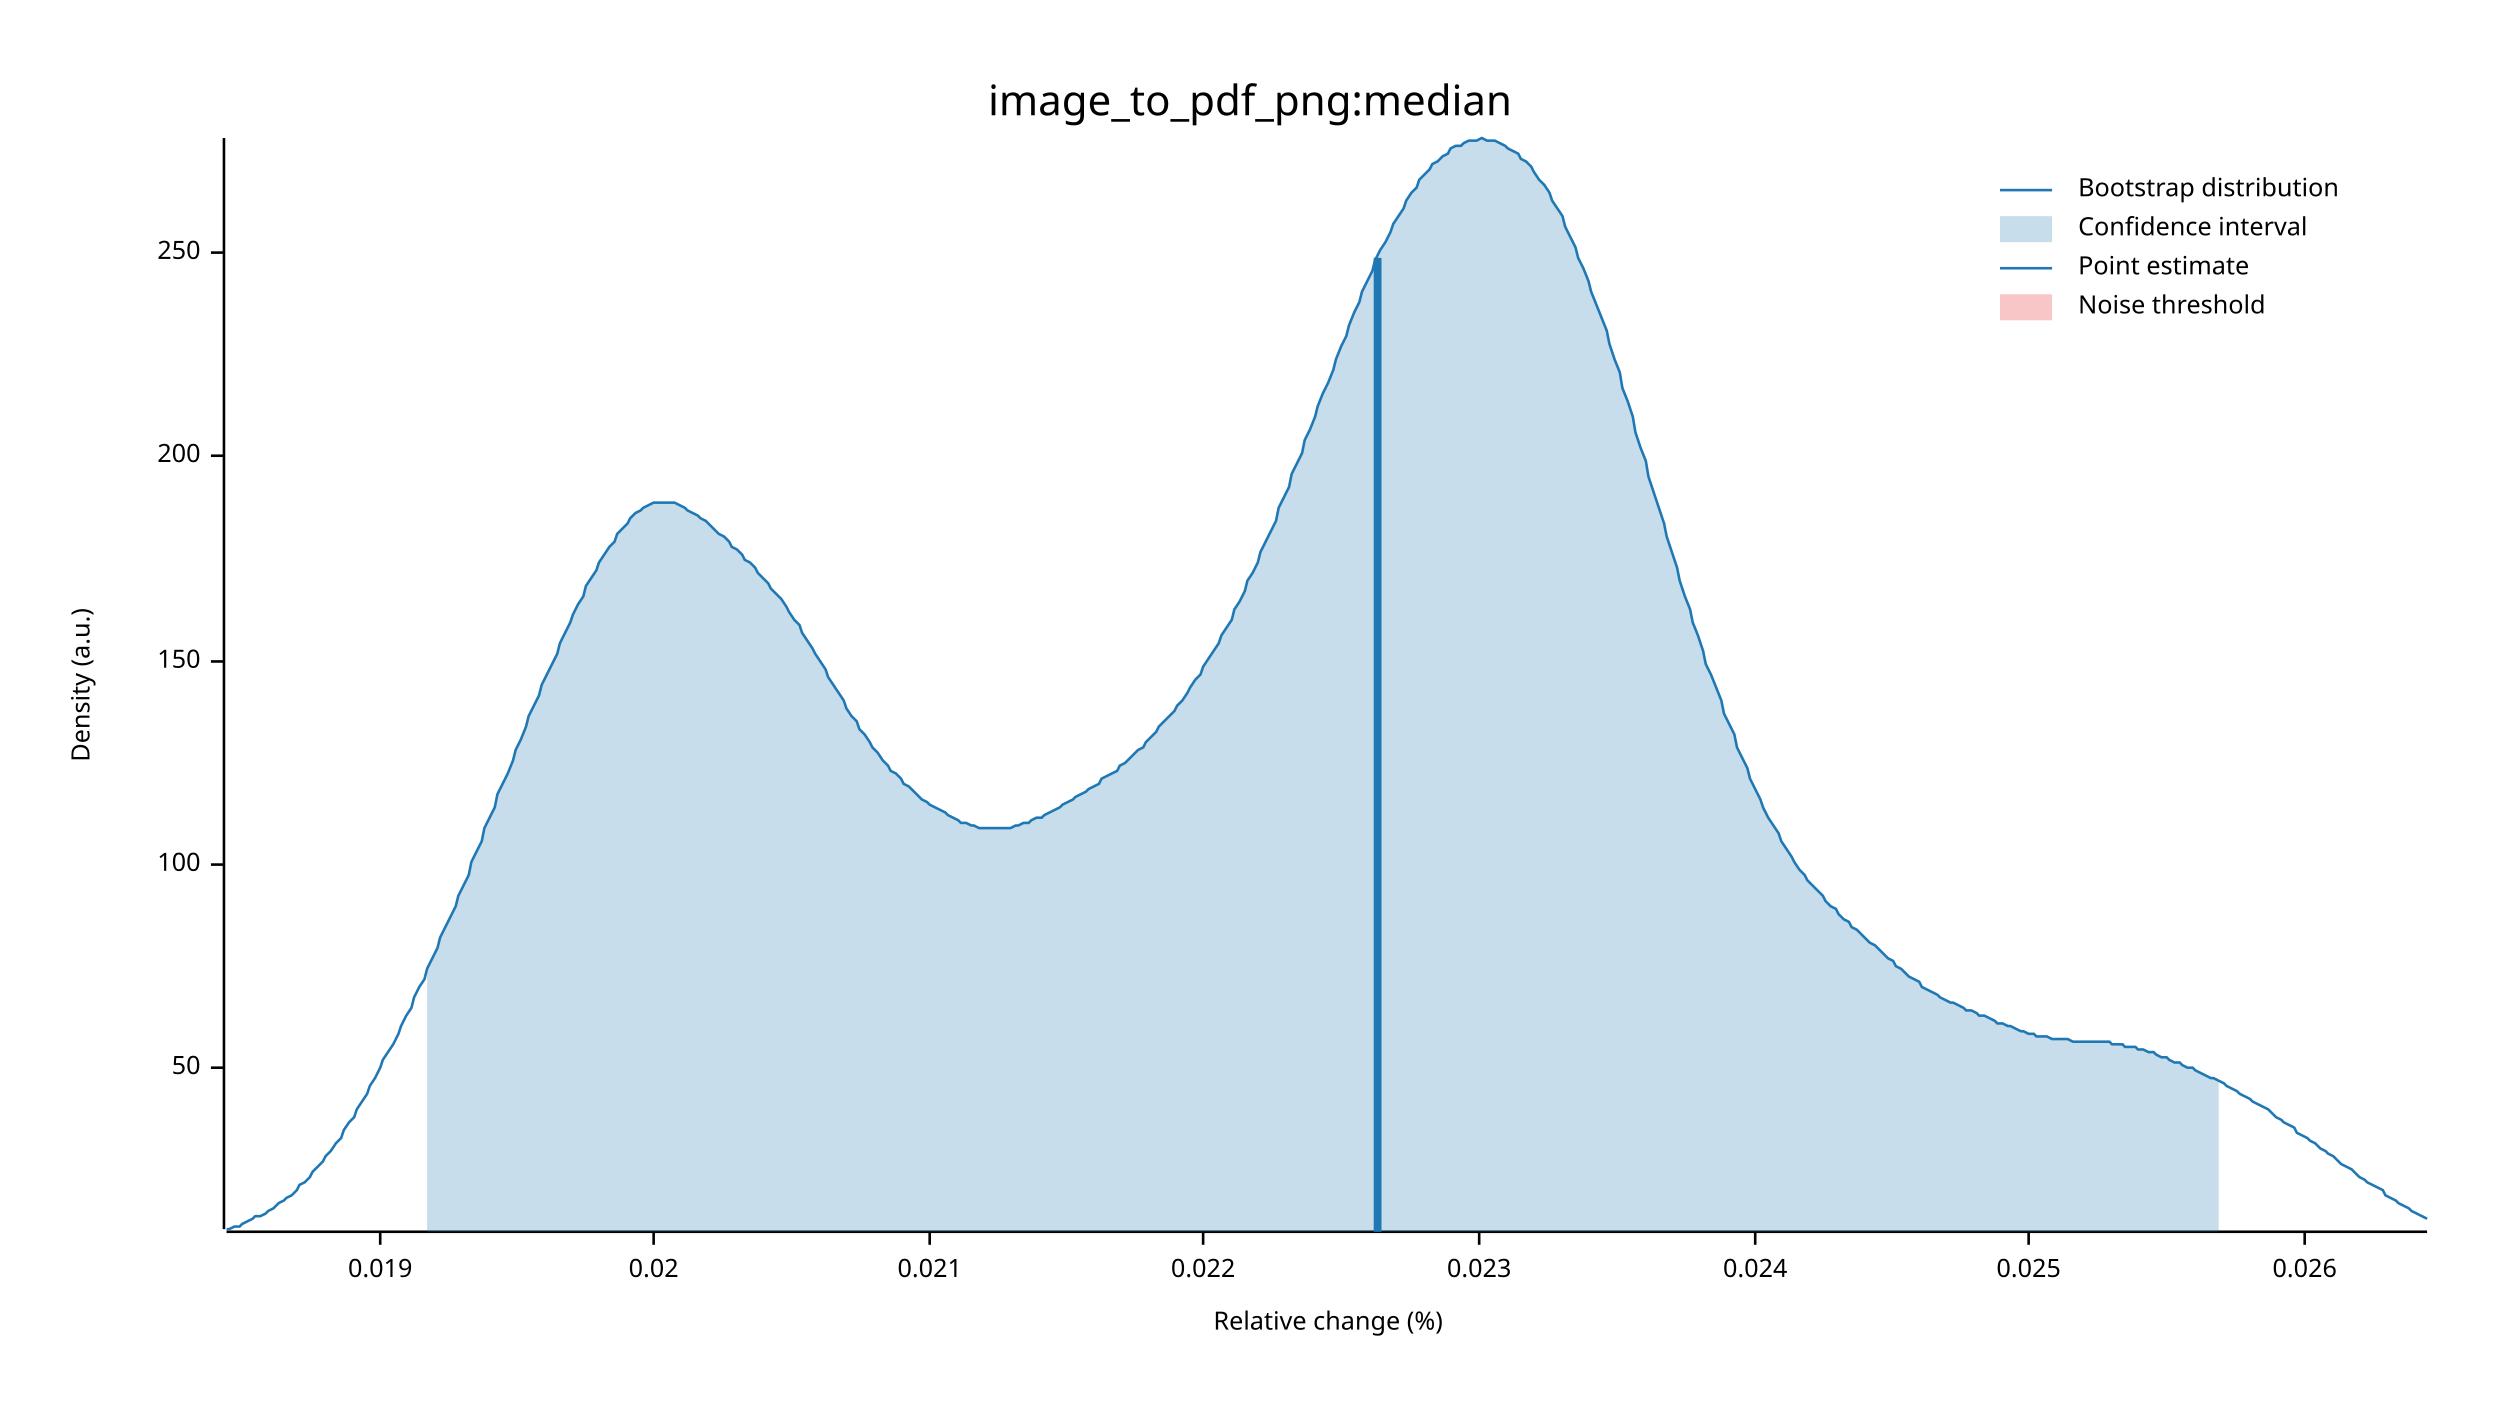
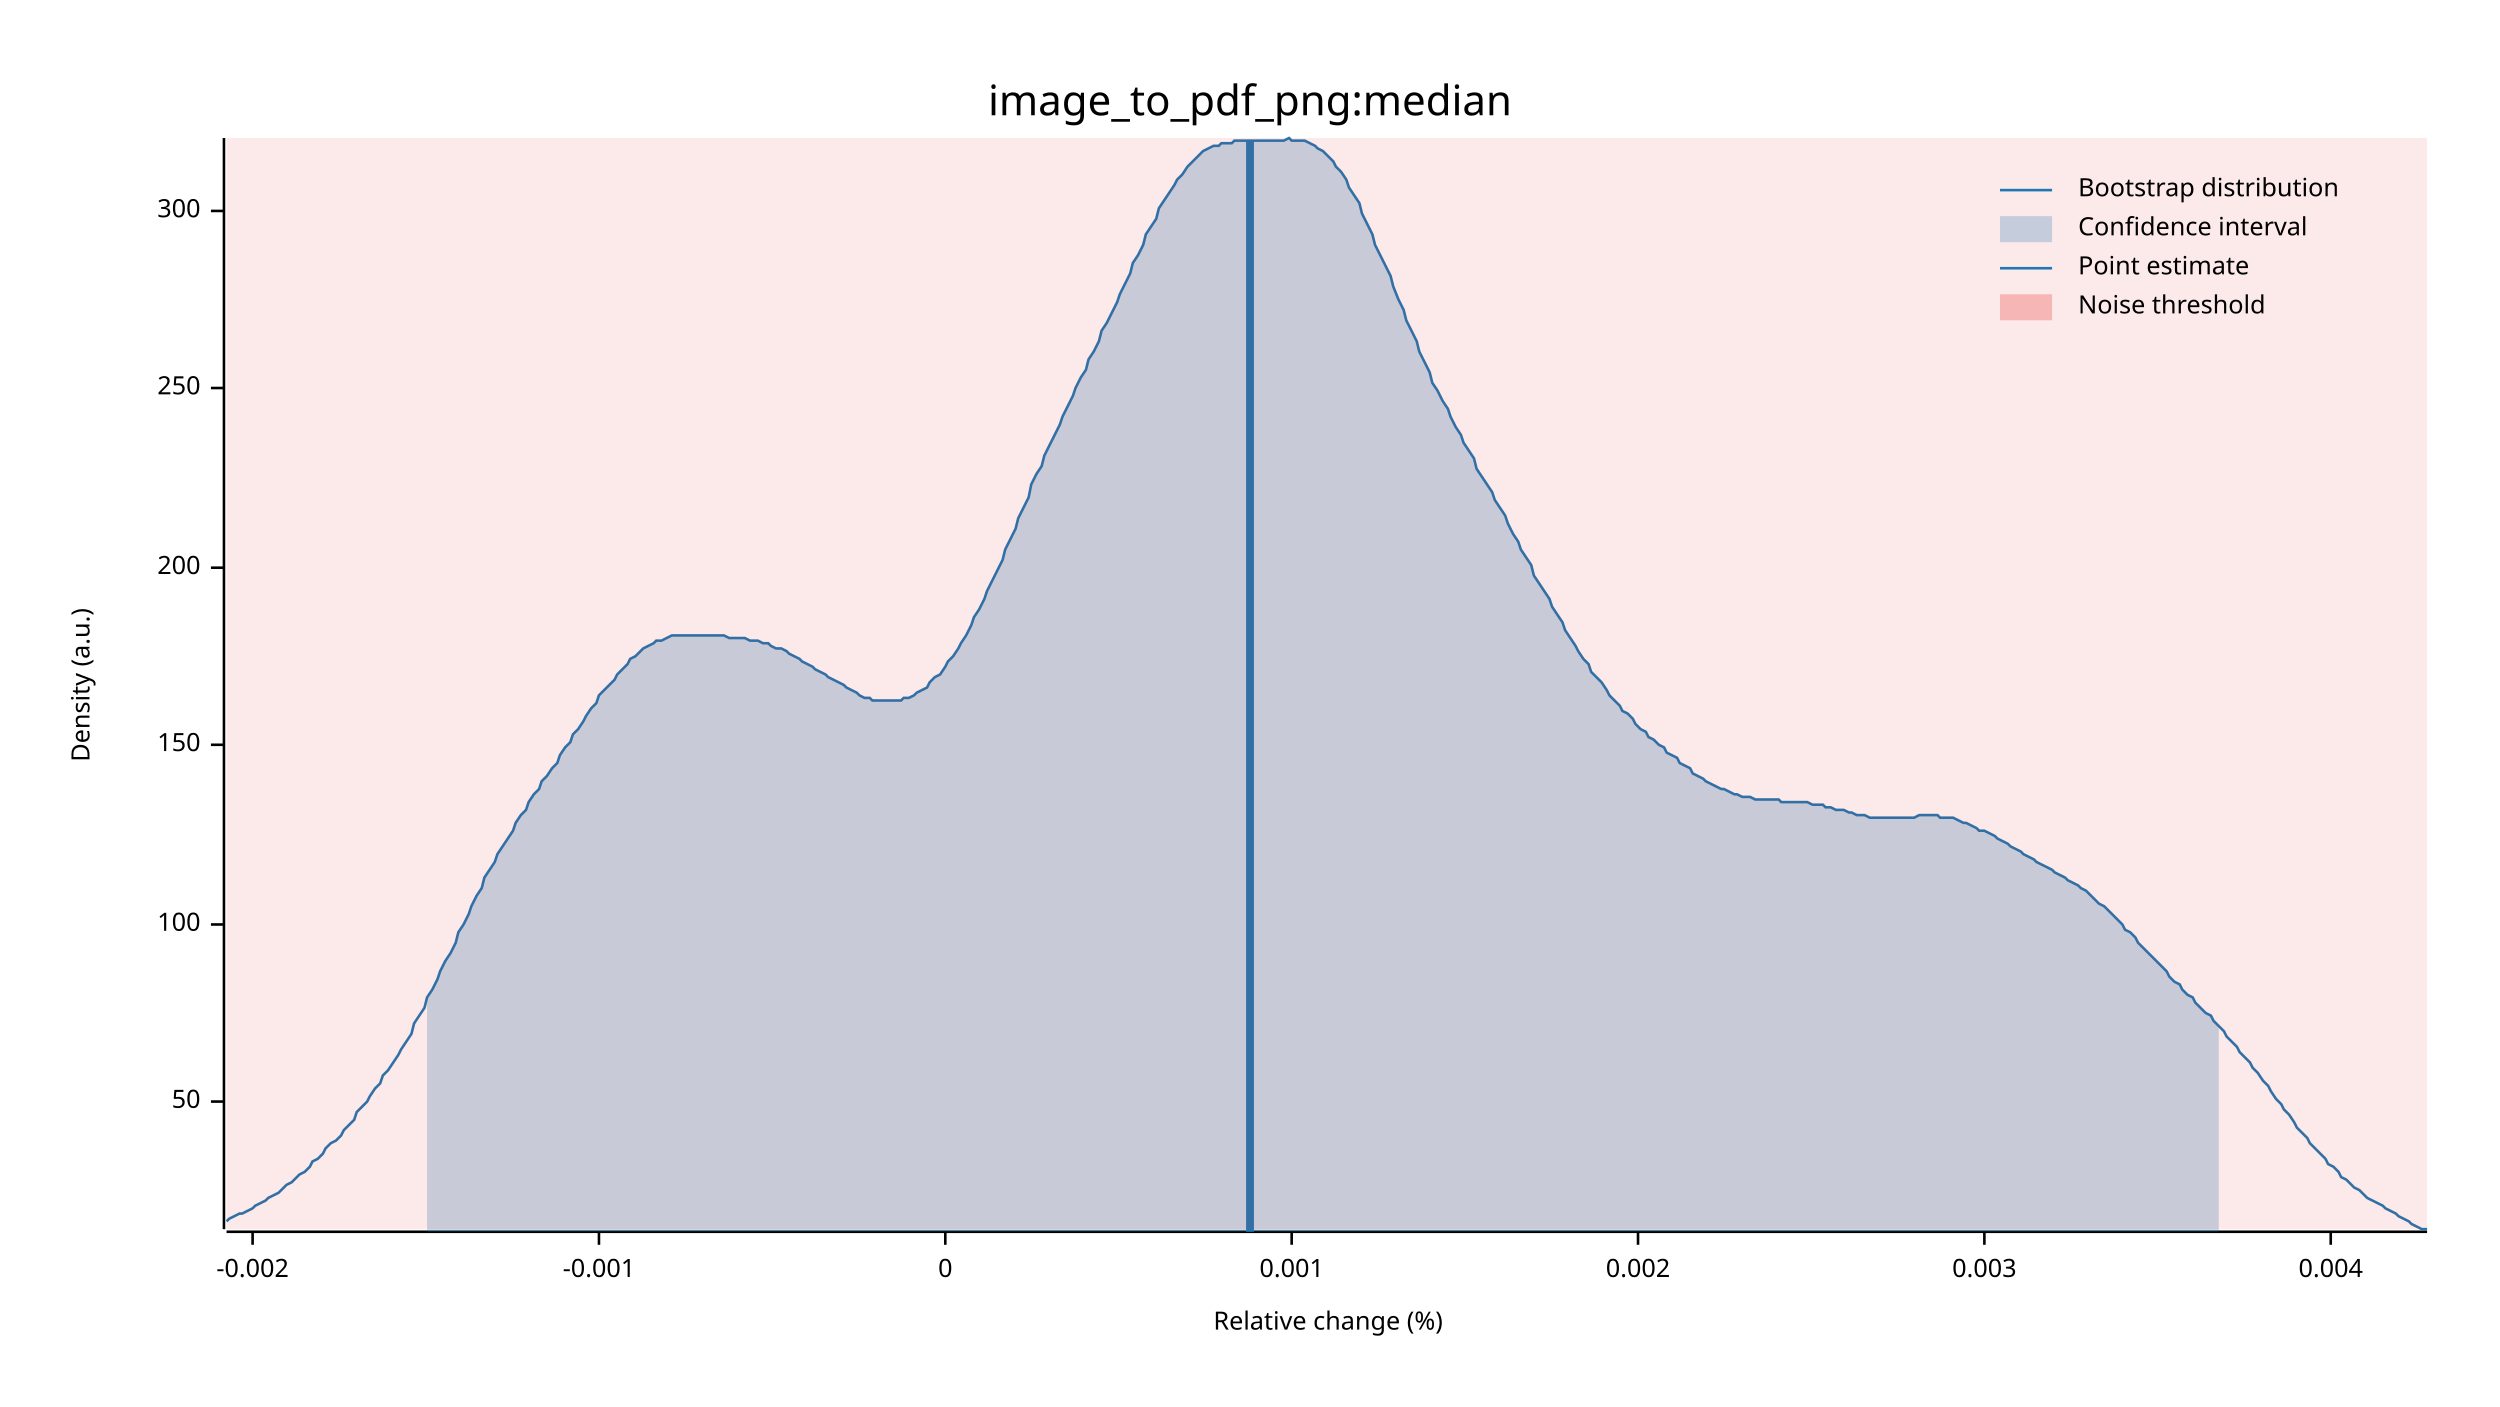
<svg xmlns="http://www.w3.org/2000/svg" width="960" height="540" viewBox="0 0 960 540">
  <text x="480" y="32" dy="0.76em" text-anchor="middle" font-family="sans-serif" font-size="16.129" opacity="1" fill="#000000">
image_to_pdf_png:median
</text>
  <text x="27" y="263" dy="0.76em" text-anchor="middle" font-family="sans-serif" font-size="9.677" opacity="1" fill="#000000" transform="rotate(270, 27, 263)">
Density (a.u.)
</text>
  <text x="510" y="513" dy="-0.5ex" text-anchor="middle" font-family="sans-serif" font-size="9.677" opacity="1" fill="#000000">
Relative change (%)
</text>
  <polyline fill="none" opacity="1" stroke="#000000" stroke-width="1" points="86,53 86,472 " />
-   <text x="77" y="410" dy="0.5ex" text-anchor="end" font-family="sans-serif" font-size="9.677" opacity="1" fill="#000000">
+   <text x="77" y="423" dy="0.5ex" text-anchor="end" font-family="sans-serif" font-size="9.677" opacity="1" fill="#000000">
50
</text>
-   <polyline fill="none" opacity="1" stroke="#000000" stroke-width="1" points="81,410 86,410 " />
-   <text x="77" y="332" dy="0.5ex" text-anchor="end" font-family="sans-serif" font-size="9.677" opacity="1" fill="#000000">
+   <polyline fill="none" opacity="1" stroke="#000000" stroke-width="1" points="81,423 86,423 " />
+   <text x="77" y="355" dy="0.5ex" text-anchor="end" font-family="sans-serif" font-size="9.677" opacity="1" fill="#000000">
100
</text>
-   <polyline fill="none" opacity="1" stroke="#000000" stroke-width="1" points="81,332 86,332 " />
-   <text x="77" y="254" dy="0.5ex" text-anchor="end" font-family="sans-serif" font-size="9.677" opacity="1" fill="#000000">
+   <polyline fill="none" opacity="1" stroke="#000000" stroke-width="1" points="81,355 86,355 " />
+   <text x="77" y="286" dy="0.5ex" text-anchor="end" font-family="sans-serif" font-size="9.677" opacity="1" fill="#000000">
150
</text>
-   <polyline fill="none" opacity="1" stroke="#000000" stroke-width="1" points="81,254 86,254 " />
-   <text x="77" y="175" dy="0.5ex" text-anchor="end" font-family="sans-serif" font-size="9.677" opacity="1" fill="#000000">
+   <polyline fill="none" opacity="1" stroke="#000000" stroke-width="1" points="81,286 86,286 " />
+   <text x="77" y="218" dy="0.5ex" text-anchor="end" font-family="sans-serif" font-size="9.677" opacity="1" fill="#000000">
200
</text>
-   <polyline fill="none" opacity="1" stroke="#000000" stroke-width="1" points="81,175 86,175 " />
-   <text x="77" y="97" dy="0.5ex" text-anchor="end" font-family="sans-serif" font-size="9.677" opacity="1" fill="#000000">
+   <polyline fill="none" opacity="1" stroke="#000000" stroke-width="1" points="81,218 86,218 " />
+   <text x="77" y="149" dy="0.5ex" text-anchor="end" font-family="sans-serif" font-size="9.677" opacity="1" fill="#000000">
250
</text>
-   <polyline fill="none" opacity="1" stroke="#000000" stroke-width="1" points="81,97 86,97 " />
+   <polyline fill="none" opacity="1" stroke="#000000" stroke-width="1" points="81,149 86,149 " />
+   <text x="77" y="81" dy="0.5ex" text-anchor="end" font-family="sans-serif" font-size="9.677" opacity="1" fill="#000000">
+ 300
+ </text>
+   <polyline fill="none" opacity="1" stroke="#000000" stroke-width="1" points="81,81 86,81 " />
  <polyline fill="none" opacity="1" stroke="#000000" stroke-width="1" points="87,473 932,473 " />
-   <text x="146" y="483" dy="0.76em" text-anchor="middle" font-family="sans-serif" font-size="9.677" opacity="1" fill="#000000">
- 0.019
+   <text x="97" y="483" dy="0.76em" text-anchor="middle" font-family="sans-serif" font-size="9.677" opacity="1" fill="#000000">
+ -0.002
</text>
-   <polyline fill="none" opacity="1" stroke="#000000" stroke-width="1" points="146,473 146,478 " />
-   <text x="251" y="483" dy="0.76em" text-anchor="middle" font-family="sans-serif" font-size="9.677" opacity="1" fill="#000000">
- 0.02
+   <polyline fill="none" opacity="1" stroke="#000000" stroke-width="1" points="97,473 97,478 " />
+   <text x="230" y="483" dy="0.76em" text-anchor="middle" font-family="sans-serif" font-size="9.677" opacity="1" fill="#000000">
+ -0.001
</text>
-   <polyline fill="none" opacity="1" stroke="#000000" stroke-width="1" points="251,473 251,478 " />
-   <text x="357" y="483" dy="0.76em" text-anchor="middle" font-family="sans-serif" font-size="9.677" opacity="1" fill="#000000">
- 0.021
+   <polyline fill="none" opacity="1" stroke="#000000" stroke-width="1" points="230,473 230,478 " />
+   <text x="363" y="483" dy="0.76em" text-anchor="middle" font-family="sans-serif" font-size="9.677" opacity="1" fill="#000000">
+ 0
</text>
-   <polyline fill="none" opacity="1" stroke="#000000" stroke-width="1" points="357,473 357,478 " />
-   <text x="462" y="483" dy="0.76em" text-anchor="middle" font-family="sans-serif" font-size="9.677" opacity="1" fill="#000000">
- 0.022
+   <polyline fill="none" opacity="1" stroke="#000000" stroke-width="1" points="363,473 363,478 " />
+   <text x="496" y="483" dy="0.76em" text-anchor="middle" font-family="sans-serif" font-size="9.677" opacity="1" fill="#000000">
+ 0.001
</text>
-   <polyline fill="none" opacity="1" stroke="#000000" stroke-width="1" points="462,473 462,478 " />
-   <text x="568" y="483" dy="0.76em" text-anchor="middle" font-family="sans-serif" font-size="9.677" opacity="1" fill="#000000">
- 0.023
+   <polyline fill="none" opacity="1" stroke="#000000" stroke-width="1" points="496,473 496,478 " />
+   <text x="629" y="483" dy="0.76em" text-anchor="middle" font-family="sans-serif" font-size="9.677" opacity="1" fill="#000000">
+ 0.002
</text>
-   <polyline fill="none" opacity="1" stroke="#000000" stroke-width="1" points="568,473 568,478 " />
-   <text x="674" y="483" dy="0.76em" text-anchor="middle" font-family="sans-serif" font-size="9.677" opacity="1" fill="#000000">
- 0.024
+   <polyline fill="none" opacity="1" stroke="#000000" stroke-width="1" points="629,473 629,478 " />
+   <text x="762" y="483" dy="0.76em" text-anchor="middle" font-family="sans-serif" font-size="9.677" opacity="1" fill="#000000">
+ 0.003
</text>
-   <polyline fill="none" opacity="1" stroke="#000000" stroke-width="1" points="674,473 674,478 " />
-   <text x="779" y="483" dy="0.76em" text-anchor="middle" font-family="sans-serif" font-size="9.677" opacity="1" fill="#000000">
- 0.025
+   <polyline fill="none" opacity="1" stroke="#000000" stroke-width="1" points="762,473 762,478 " />
+   <text x="895" y="483" dy="0.76em" text-anchor="middle" font-family="sans-serif" font-size="9.677" opacity="1" fill="#000000">
+ 0.004
</text>
-   <polyline fill="none" opacity="1" stroke="#000000" stroke-width="1" points="779,473 779,478 " />
-   <text x="885" y="483" dy="0.76em" text-anchor="middle" font-family="sans-serif" font-size="9.677" opacity="1" fill="#000000">
- 0.026
- </text>
-   <polyline fill="none" opacity="1" stroke="#000000" stroke-width="1" points="885,473 885,478 " />
-   <polyline fill="none" opacity="1" stroke="#1F78B4" stroke-width="1" points="87,472 88,472 90,471 92,471 93,470 95,469 97,468 98,467 100,467 102,466 103,465 105,464 107,462 109,461 110,460 112,459 114,457 115,455 117,454 119,452 120,450 122,448 124,446 125,444 127,442 129,439 131,437 132,434 134,431 136,429 137,426 139,423 141,420 142,417 144,414 146,410 147,407 149,404 151,401 153,397 154,394 156,390 158,387 159,383 161,379 163,376 164,372 166,368 168,364 169,360 171,356 173,352 175,348 176,344 178,340 180,336 181,331 183,327 185,323 186,318 188,314 190,310 191,305 193,301 195,297 197,292 198,288 200,284 202,279 203,275 205,271 207,267 208,263 210,259 212,255 214,251 215,247 217,243 219,239 220,236 222,232 224,229 225,225 227,222 229,219 230,216 232,213 234,210 236,208 237,205 239,203 241,201 242,199 244,197 246,196 247,195 249,194 251,193 252,193 254,193 256,193 258,193 259,193 261,194 263,195 264,196 266,197 268,198 269,199 271,200 273,202 274,203 276,205 278,206 280,208 281,210 283,211 285,213 286,215 288,216 290,218 291,220 293,222 295,224 296,226 298,228 300,230 302,233 303,235 305,238 307,240 308,243 310,246 312,249 313,251 315,254 317,257 318,260 320,263 322,266 324,269 325,272 327,275 329,277 330,280 332,282 334,285 335,287 337,289 339,292 341,294 342,296 344,297 346,299 347,301 349,302 351,304 352,305 354,307 356,308 357,309 359,310 361,311 363,312 364,313 366,314 368,315 369,316 371,316 373,317 374,317 376,318 378,318 379,318 381,318 383,318 385,318 386,318 388,318 390,317 391,317 393,316 395,316 396,315 398,314 400,314 401,313 403,312 405,311 407,310 408,309 410,308 412,307 413,306 415,305 417,304 418,303 420,302 422,301 423,299 425,298 427,297 429,296 430,294 432,293 434,291 435,290 437,288 439,287 440,285 442,283 444,281 445,279 447,277 449,275 451,273 452,271 454,269 456,266 457,264 459,261 461,259 462,256 464,253 466,250 468,247 469,244 471,241 473,238 474,234 476,231 478,227 479,223 481,220 483,216 484,212 486,208 488,204 490,200 491,195 493,191 495,187 496,182 498,178 500,174 501,169 503,165 505,160 506,156 508,151 510,147 512,142 513,138 515,133 517,129 518,125 520,120 522,116 523,112 525,108 527,104 528,100 530,96 532,93 534,89 535,86 537,83 539,80 540,77 542,74 544,72 545,69 547,67 549,65 550,63 552,62 554,60 556,59 557,57 559,56 561,56 562,55 564,54 566,54 567,54 569,53 571,54 573,54 574,54 576,55 578,56 579,57 581,58 583,59 584,61 586,62 588,64 589,66 591,69 593,71 595,74 596,77 598,80 600,83 601,87 603,91 605,95 606,99 608,103 610,108 611,112 613,117 615,122 617,127 618,132 620,138 622,143 623,149 625,154 627,160 628,166 630,172 632,177 633,183 635,189 637,195 639,201 640,206 642,212 644,218 645,223 647,229 649,234 650,239 652,244 654,250 655,255 657,259 659,264 661,269 662,274 664,278 666,282 667,287 669,291 671,295 672,299 674,303 676,307 677,310 679,314 681,317 683,320 684,323 686,326 688,329 689,331 691,334 693,336 694,338 696,340 698,342 700,344 701,346 703,348 705,349 706,351 708,353 710,354 711,356 713,357 715,359 716,360 718,362 720,363 722,365 723,366 725,368 727,369 728,371 730,372 732,374 733,375 735,376 737,377 738,379 740,380 742,381 744,382 745,383 747,384 749,385 750,385 752,386 754,387 755,388 757,388 759,389 760,390 762,390 764,391 766,392 767,393 769,393 771,394 772,394 774,395 776,396 777,396 779,397 781,397 782,398 784,398 786,398 788,399 789,399 791,399 793,399 794,399 796,400 798,400 799,400 801,400 803,400 804,400 806,400 808,400 810,400 811,401 813,401 815,401 816,402 818,402 820,402 821,403 823,403 825,404 827,404 828,405 830,406 832,406 833,407 835,408 837,408 838,409 840,410 842,410 843,411 845,412 847,413 849,414 850,414 852,415 854,416 855,417 857,418 859,419 860,420 862,421 864,422 865,423 867,424 869,425 871,426 872,427 874,429 876,430 877,431 879,432 881,433 882,435 884,436 886,437 887,438 889,439 891,441 893,442 894,443 896,444 898,446 899,447 901,448 903,449 904,450 906,452 908,453 909,454 911,455 913,456 915,457 916,459 918,460 920,461 921,462 923,463 925,464 926,465 928,466 930,467 932,468 " />
-   <polygon opacity="0.25" fill="#1F78B4" points="164,372 166,368 168,364 169,360 171,356 173,352 175,348 176,344 178,340 180,336 181,331 183,327 185,323 186,318 188,314 190,310 191,305 193,301 195,297 197,292 198,288 200,284 202,279 203,275 205,271 207,267 208,263 210,259 212,255 214,251 215,247 217,243 219,239 220,236 222,232 224,229 225,225 227,222 229,219 230,216 232,213 234,210 236,208 237,205 239,203 241,201 242,199 244,197 246,196 247,195 249,194 251,193 252,193 254,193 256,193 258,193 259,193 261,194 263,195 264,196 266,197 268,198 269,199 271,200 273,202 274,203 276,205 278,206 280,208 281,210 283,211 285,213 286,215 288,216 290,218 291,220 293,222 295,224 296,226 298,228 300,230 302,233 303,235 305,238 307,240 308,243 310,246 312,249 313,251 315,254 317,257 318,260 320,263 322,266 324,269 325,272 327,275 329,277 330,280 332,282 334,285 335,287 337,289 339,292 341,294 342,296 344,297 346,299 347,301 349,302 351,304 352,305 354,307 356,308 357,309 359,310 361,311 363,312 364,313 366,314 368,315 369,316 371,316 373,317 374,317 376,318 378,318 379,318 381,318 383,318 385,318 386,318 388,318 390,317 391,317 393,316 395,316 396,315 398,314 400,314 401,313 403,312 405,311 407,310 408,309 410,308 412,307 413,306 415,305 417,304 418,303 420,302 422,301 423,299 425,298 427,297 429,296 430,294 432,293 434,291 435,290 437,288 439,287 440,285 442,283 444,281 445,279 447,277 449,275 451,273 452,271 454,269 456,266 457,264 459,261 461,259 462,256 464,253 466,250 468,247 469,244 471,241 473,238 474,234 476,231 478,227 479,223 481,220 483,216 484,212 486,208 488,204 490,200 491,195 493,191 495,187 496,182 498,178 500,174 501,169 503,165 505,160 506,156 508,151 510,147 512,142 513,138 515,133 517,129 518,125 520,120 522,116 523,112 525,108 527,104 528,100 530,96 532,93 534,89 535,86 537,83 539,80 540,77 542,74 544,72 545,69 547,67 549,65 550,63 552,62 554,60 556,59 557,57 559,56 561,56 562,55 564,54 566,54 567,54 569,53 571,54 573,54 574,54 576,55 578,56 579,57 581,58 583,59 584,61 586,62 588,64 589,66 591,69 593,71 595,74 596,77 598,80 600,83 601,87 603,91 605,95 606,99 608,103 610,108 611,112 613,117 615,122 617,127 618,132 620,138 622,143 623,149 625,154 627,160 628,166 630,172 632,177 633,183 635,189 637,195 639,201 640,206 642,212 644,218 645,223 647,229 649,234 650,239 652,244 654,250 655,255 657,259 659,264 661,269 662,274 664,278 666,282 667,287 669,291 671,295 672,299 674,303 676,307 677,310 679,314 681,317 683,320 684,323 686,326 688,329 689,331 691,334 693,336 694,338 696,340 698,342 700,344 701,346 703,348 705,349 706,351 708,353 710,354 711,356 713,357 715,359 716,360 718,362 720,363 722,365 723,366 725,368 727,369 728,371 730,372 732,374 733,375 735,376 737,377 738,379 740,380 742,381 744,382 745,383 747,384 749,385 750,385 752,386 754,387 755,388 757,388 759,389 760,390 762,390 764,391 766,392 767,393 769,393 771,394 772,394 774,395 776,396 777,396 779,397 781,397 782,398 784,398 786,398 788,399 789,399 791,399 793,399 794,399 796,400 798,400 799,400 801,400 803,400 804,400 806,400 808,400 810,400 811,401 813,401 815,401 816,402 818,402 820,402 821,403 823,403 825,404 827,404 828,405 830,406 832,406 833,407 835,408 837,408 838,409 840,410 842,410 843,411 845,412 847,413 849,414 850,414 852,415 852,473 164,473 " />
-   <polyline fill="none" opacity="1" stroke="#1F78B4" stroke-width="3" points="529,473 529,99 " />
-   <rect x="509" y="53" width="0" height="419" opacity="0.1" fill="#E31A1C" stroke="none" />
+   <polyline fill="none" opacity="1" stroke="#000000" stroke-width="1" points="895,473 895,478 " />
+   <polyline fill="none" opacity="1" stroke="#1F78B4" stroke-width="1" points="87,469 88,468 90,467 92,466 93,466 95,465 97,464 98,463 100,462 102,461 103,460 105,459 107,458 109,456 110,455 112,454 114,452 115,451 117,450 119,448 120,446 122,445 124,443 125,441 127,439 129,438 131,436 132,434 134,432 136,430 137,427 139,425 141,423 142,421 144,418 146,416 147,413 149,411 151,408 153,405 154,403 156,400 158,397 159,393 161,390 163,387 164,383 166,380 168,376 169,373 171,369 173,366 175,362 176,358 178,355 180,351 181,348 183,344 185,341 186,337 188,334 190,331 191,328 193,325 195,322 197,319 198,316 200,313 202,311 203,308 205,305 207,303 208,300 210,298 212,295 214,293 215,290 217,287 219,285 220,282 222,280 224,277 225,275 227,272 229,270 230,267 232,265 234,263 236,261 237,259 239,257 241,255 242,253 244,252 246,250 247,249 249,248 251,247 252,246 254,246 256,245 258,244 259,244 261,244 263,244 264,244 266,244 268,244 269,244 271,244 273,244 274,244 276,244 278,244 280,245 281,245 283,245 285,245 286,245 288,246 290,246 291,246 293,247 295,247 296,248 298,249 300,249 302,250 303,251 305,252 307,253 308,254 310,255 312,256 313,257 315,258 317,259 318,260 320,261 322,262 324,263 325,264 327,265 329,266 330,267 332,268 334,268 335,269 337,269 339,269 341,269 342,269 344,269 346,269 347,268 349,268 351,267 352,266 354,265 356,264 357,262 359,260 361,259 363,256 364,254 366,252 368,249 369,247 371,244 373,240 374,237 376,234 378,230 379,227 381,223 383,219 385,215 386,211 388,207 390,203 391,199 393,195 395,191 396,186 398,182 400,179 401,175 403,171 405,167 407,163 408,160 410,156 412,152 413,149 415,145 417,142 418,138 420,135 422,131 423,127 425,124 427,120 429,116 430,113 432,109 434,105 435,101 437,98 439,94 440,90 442,87 444,84 445,80 447,77 449,74 451,71 452,69 454,67 456,64 457,63 459,61 461,59 462,58 464,57 466,56 468,56 469,55 471,55 473,55 474,54 476,54 478,54 479,54 481,54 483,54 484,54 486,54 488,54 490,54 491,54 493,54 495,53 496,54 498,54 500,54 501,54 503,55 505,56 506,57 508,58 510,60 512,62 513,64 515,66 517,69 518,72 520,75 522,78 523,82 525,86 527,90 528,94 530,98 532,102 534,106 535,110 537,115 539,119 540,123 542,127 544,131 545,135 547,139 549,143 550,147 552,150 554,154 556,157 557,160 559,164 561,167 562,170 564,173 566,176 567,180 569,183 571,186 573,189 574,192 576,195 578,198 579,201 581,205 583,208 584,211 586,214 588,217 589,221 591,224 593,227 595,230 596,233 598,236 600,239 601,242 603,245 605,248 606,250 608,253 610,255 611,258 613,260 615,262 617,265 618,267 620,269 622,271 623,273 625,274 627,276 628,278 630,280 632,281 633,283 635,284 637,286 639,287 640,289 642,290 644,291 645,293 647,294 649,295 650,297 652,298 654,299 655,300 657,301 659,302 661,303 662,303 664,304 666,305 667,305 669,306 671,306 672,306 674,307 676,307 677,307 679,307 681,307 683,307 684,308 686,308 688,308 689,308 691,308 693,308 694,308 696,309 698,309 700,309 701,310 703,310 705,311 706,311 708,311 710,312 711,312 713,313 715,313 716,313 718,314 720,314 722,314 723,314 725,314 727,314 728,314 730,314 732,314 733,314 735,314 737,313 738,313 740,313 742,313 744,313 745,314 747,314 749,314 750,314 752,315 754,316 755,316 757,317 759,318 760,319 762,319 764,320 766,321 767,322 769,323 771,324 772,325 774,326 776,327 777,328 779,329 781,330 782,331 784,332 786,333 788,334 789,335 791,336 793,337 794,338 796,339 798,340 799,341 801,342 803,344 804,345 806,347 808,348 810,350 811,351 813,353 815,355 816,357 818,358 820,360 821,362 823,364 825,366 827,368 828,369 830,371 832,373 833,375 835,377 837,378 838,380 840,382 842,383 843,385 845,387 847,389 849,390 850,392 852,394 854,396 855,398 857,400 859,402 860,404 862,406 864,408 865,410 867,412 869,415 871,417 872,419 874,422 876,424 877,426 879,428 881,431 882,433 884,435 886,437 887,439 889,441 891,443 893,445 894,447 896,448 898,450 899,452 901,453 903,455 904,456 906,457 908,459 909,460 911,461 913,462 915,463 916,464 918,465 920,466 921,467 923,468 925,469 926,470 928,471 930,472 932,472 " />
+   <polygon opacity="0.25" fill="#1F78B4" points="164,383 166,380 168,376 169,373 171,369 173,366 175,362 176,358 178,355 180,351 181,348 183,344 185,341 186,337 188,334 190,331 191,328 193,325 195,322 197,319 198,316 200,313 202,311 203,308 205,305 207,303 208,300 210,298 212,295 214,293 215,290 217,287 219,285 220,282 222,280 224,277 225,275 227,272 229,270 230,267 232,265 234,263 236,261 237,259 239,257 241,255 242,253 244,252 246,250 247,249 249,248 251,247 252,246 254,246 256,245 258,244 259,244 261,244 263,244 264,244 266,244 268,244 269,244 271,244 273,244 274,244 276,244 278,244 280,245 281,245 283,245 285,245 286,245 288,246 290,246 291,246 293,247 295,247 296,248 298,249 300,249 302,250 303,251 305,252 307,253 308,254 310,255 312,256 313,257 315,258 317,259 318,260 320,261 322,262 324,263 325,264 327,265 329,266 330,267 332,268 334,268 335,269 337,269 339,269 341,269 342,269 344,269 346,269 347,268 349,268 351,267 352,266 354,265 356,264 357,262 359,260 361,259 363,256 364,254 366,252 368,249 369,247 371,244 373,240 374,237 376,234 378,230 379,227 381,223 383,219 385,215 386,211 388,207 390,203 391,199 393,195 395,191 396,186 398,182 400,179 401,175 403,171 405,167 407,163 408,160 410,156 412,152 413,149 415,145 417,142 418,138 420,135 422,131 423,127 425,124 427,120 429,116 430,113 432,109 434,105 435,101 437,98 439,94 440,90 442,87 444,84 445,80 447,77 449,74 451,71 452,69 454,67 456,64 457,63 459,61 461,59 462,58 464,57 466,56 468,56 469,55 471,55 473,55 474,54 476,54 478,54 479,54 481,54 483,54 484,54 486,54 488,54 490,54 491,54 493,54 495,53 496,54 498,54 500,54 501,54 503,55 505,56 506,57 508,58 510,60 512,62 513,64 515,66 517,69 518,72 520,75 522,78 523,82 525,86 527,90 528,94 530,98 532,102 534,106 535,110 537,115 539,119 540,123 542,127 544,131 545,135 547,139 549,143 550,147 552,150 554,154 556,157 557,160 559,164 561,167 562,170 564,173 566,176 567,180 569,183 571,186 573,189 574,192 576,195 578,198 579,201 581,205 583,208 584,211 586,214 588,217 589,221 591,224 593,227 595,230 596,233 598,236 600,239 601,242 603,245 605,248 606,250 608,253 610,255 611,258 613,260 615,262 617,265 618,267 620,269 622,271 623,273 625,274 627,276 628,278 630,280 632,281 633,283 635,284 637,286 639,287 640,289 642,290 644,291 645,293 647,294 649,295 650,297 652,298 654,299 655,300 657,301 659,302 661,303 662,303 664,304 666,305 667,305 669,306 671,306 672,306 674,307 676,307 677,307 679,307 681,307 683,307 684,308 686,308 688,308 689,308 691,308 693,308 694,308 696,309 698,309 700,309 701,310 703,310 705,311 706,311 708,311 710,312 711,312 713,313 715,313 716,313 718,314 720,314 722,314 723,314 725,314 727,314 728,314 730,314 732,314 733,314 735,314 737,313 738,313 740,313 742,313 744,313 745,314 747,314 749,314 750,314 752,315 754,316 755,316 757,317 759,318 760,319 762,319 764,320 766,321 767,322 769,323 771,324 772,325 774,326 776,327 777,328 779,329 781,330 782,331 784,332 786,333 788,334 789,335 791,336 793,337 794,338 796,339 798,340 799,341 801,342 803,344 804,345 806,347 808,348 810,350 811,351 813,353 815,355 816,357 818,358 820,360 821,362 823,364 825,366 827,368 828,369 830,371 832,373 833,375 835,377 837,378 838,380 840,382 842,383 843,385 845,387 847,389 849,390 850,392 852,394 852,473 164,473 " />
+   <polyline fill="none" opacity="1" stroke="#1F78B4" stroke-width="3" points="480,473 480,54 " />
+   <rect x="87" y="53" width="845" height="419" opacity="0.1" fill="#E31A1C" stroke="none" />
  <text x="798" y="68" dy="0.76em" text-anchor="start" font-family="sans-serif" font-size="9.677" opacity="1" fill="#000000">
Bootstrap distribution
</text>
  <text x="798" y="83" dy="0.76em" text-anchor="start" font-family="sans-serif" font-size="9.677" opacity="1" fill="#000000">
Confidence interval
</text>
  <text x="798" y="98" dy="0.76em" text-anchor="start" font-family="sans-serif" font-size="9.677" opacity="1" fill="#000000">
Point estimate
</text>
  <text x="798" y="113" dy="0.76em" text-anchor="start" font-family="sans-serif" font-size="9.677" opacity="1" fill="#000000">
Noise threshold
</text>
  <polyline fill="none" opacity="1" stroke="#1F78B4" stroke-width="1" points="768,73 788,73 " />
  <rect x="768" y="83" width="20" height="10" opacity="0.25" fill="#1F78B4" stroke="none" />
  <polyline fill="none" opacity="1" stroke="#1F78B4" stroke-width="1" points="768,103 788,103 " />
  <rect x="768" y="113" width="20" height="10" opacity="0.25" fill="#E31A1C" stroke="none" />
</svg>
